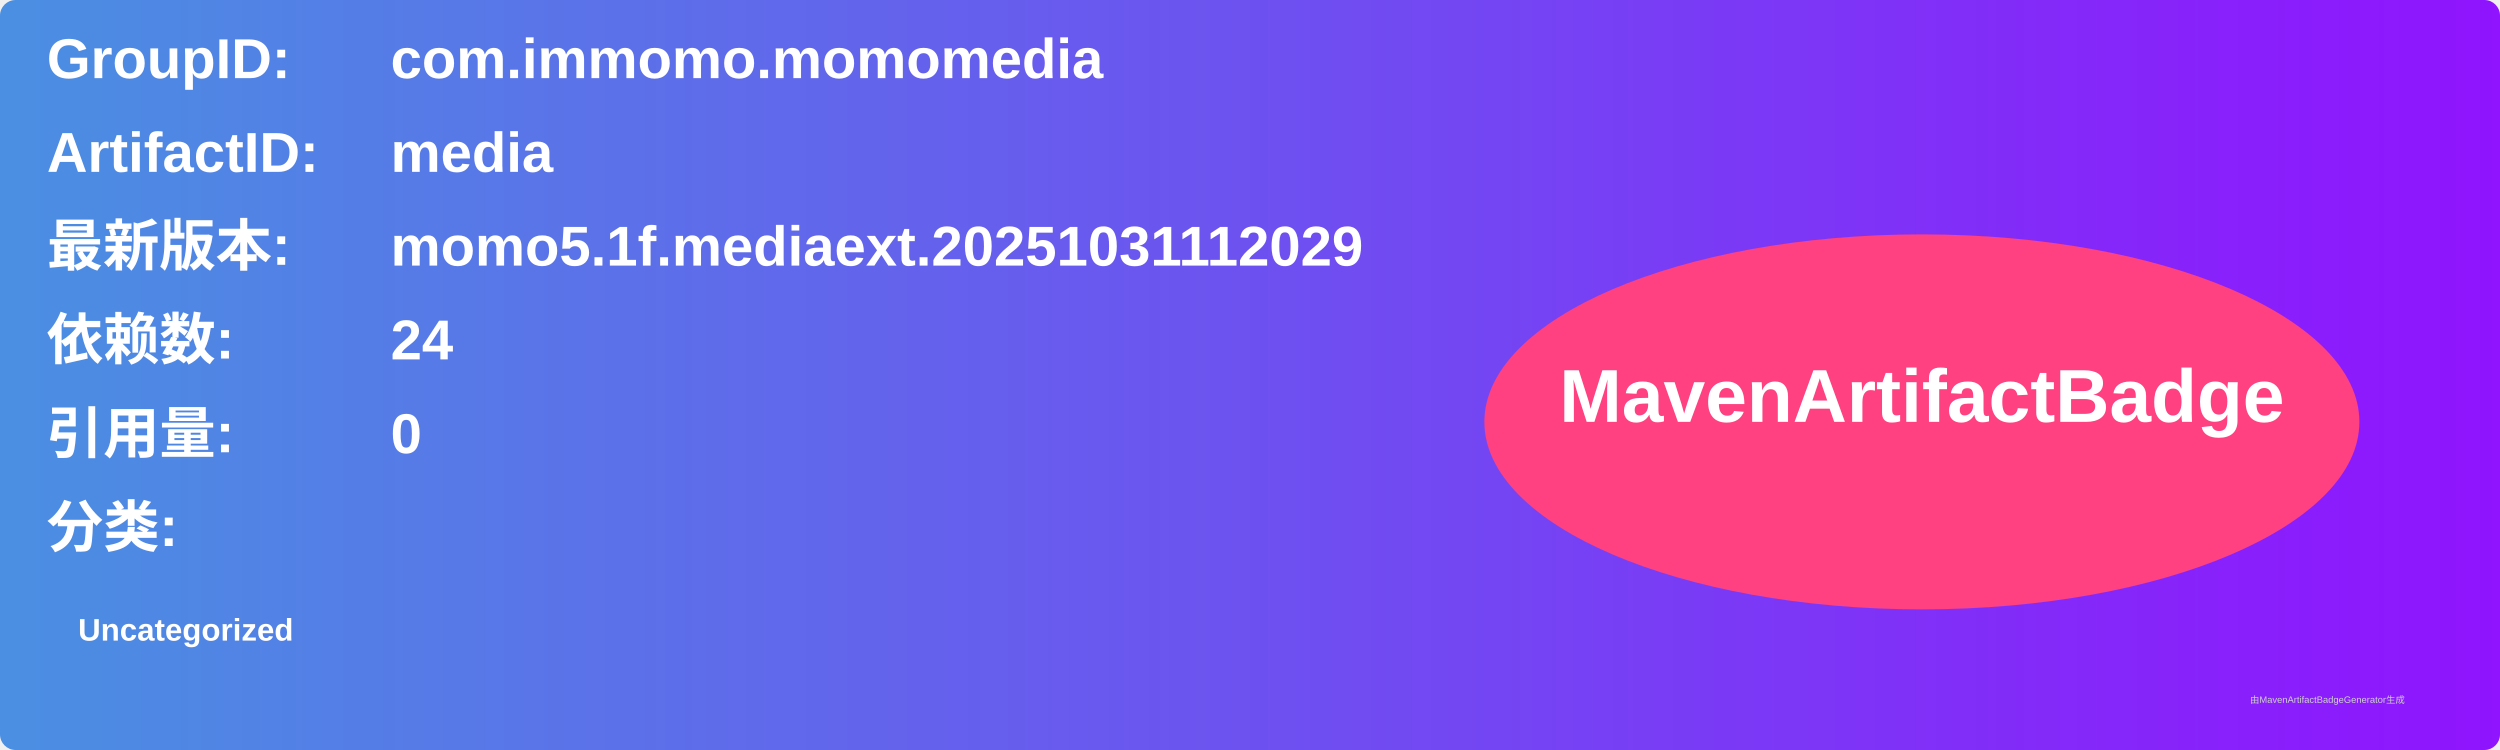
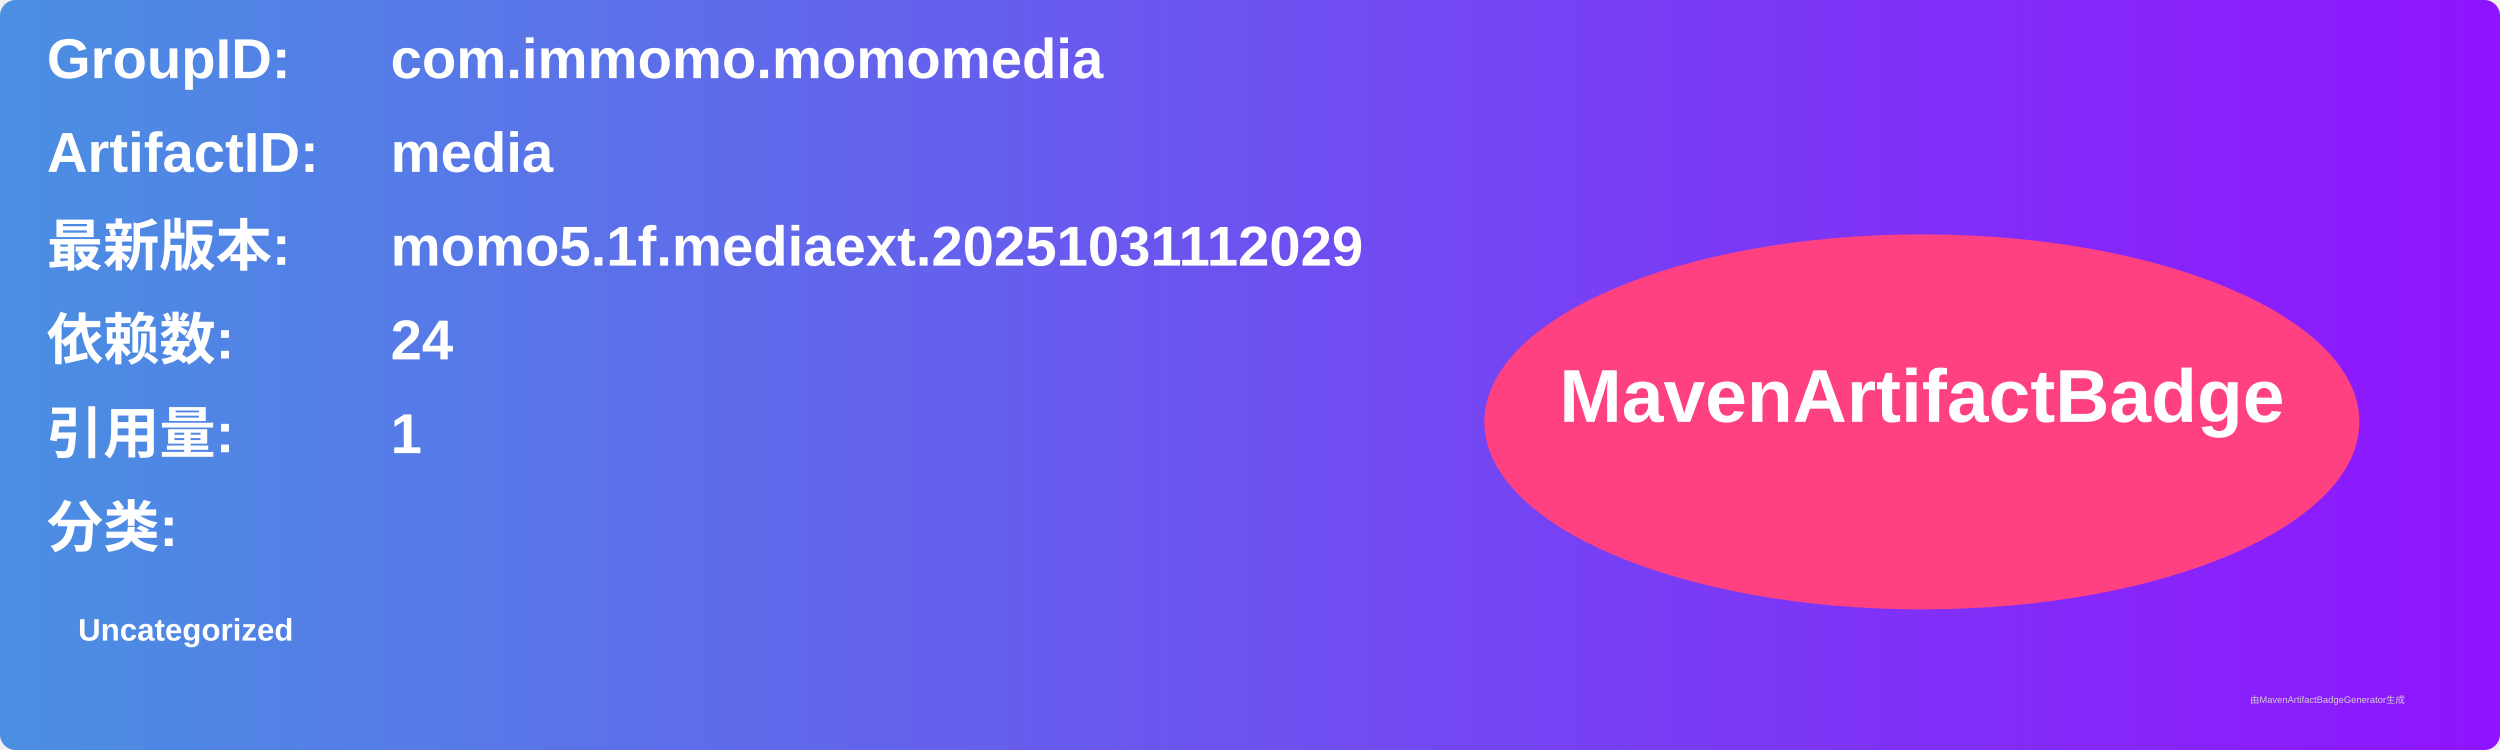
<svg xmlns="http://www.w3.org/2000/svg" width="800" height="240" viewBox="0 0 800 240">
  <linearGradient id="grad" x1="0%" y1="0%" x2="100%" y2="0%">
    <stop offset="0%" stop-color="#4a90e2" />
    <stop offset="100%" stop-color="#9013fe" />
  </linearGradient>
  <rect width="100%" height="100%" rx="5" ry="5" fill="url(#grad)" />
  <g transform="translate(15, 15)">
    <text x="0" y="10" font-family="Arial" font-size="18" fill="white" font-weight="bold" width="260">GroupID:</text>
    <text x="110" y="10" font-family="Arial" font-size="18" fill="white" font-weight="bold" width="460">com.immomo.momomedia</text>
    <text x="0" y="40" font-family="Arial" font-size="18" fill="white" font-weight="bold" width="260">ArtifactID:</text>
    <text x="110" y="40" font-family="Arial" font-size="18" fill="white" font-weight="bold" width="460">media</text>
    <text x="0" y="70" font-family="Arial" font-size="18" fill="white" font-weight="bold">最新版本:</text>
    <text x="110" y="70" font-family="Arial" font-size="18" fill="white" font-weight="bold">
      <tspan font-weight="bold">momo5.1f.mediaext.20251031112029</tspan>
    </text>
    <text x="0" y="100" font-family="Arial" font-size="18" fill="white" font-weight="bold">依赖数: </text>
    <text x="110" y="100" font-family="Arial" font-size="18" fill="white">
      <tspan font-weight="bold">24</tspan>
    </text>
    <text x="0" y="130" font-family="Arial" font-size="18" fill="white" font-weight="bold">引用量: </text>
    <text x="110" y="130" font-family="Arial" font-size="18" fill="white">
-       <tspan font-weight="bold">0</tspan>
+       <tspan font-weight="bold">1</tspan>
    </text>
    <text x="0" y="160" font-family="Arial" font-size="18" fill="white" font-weight="bold">分类:</text>
    <text x="10" y="190" font-family="Arial" font-size="10" fill="white">
      <tspan font-weight="bold">Uncategorized</tspan>
    </text>
    <ellipse cx="600" cy="120" rx="140" ry="60" fill="#ff4081" />
    <text x="600" y="120" text-anchor="middle" font-family="Arial" font-size="24" fill="white" font-weight="bold">MavenArtifactBadge</text>
  </g>
  <text x="720" y="225" font-family="Arial" font-size="3" fill="#d0d0d0">由MavenArtifactBadgeGenerator生成</text>
</svg>
